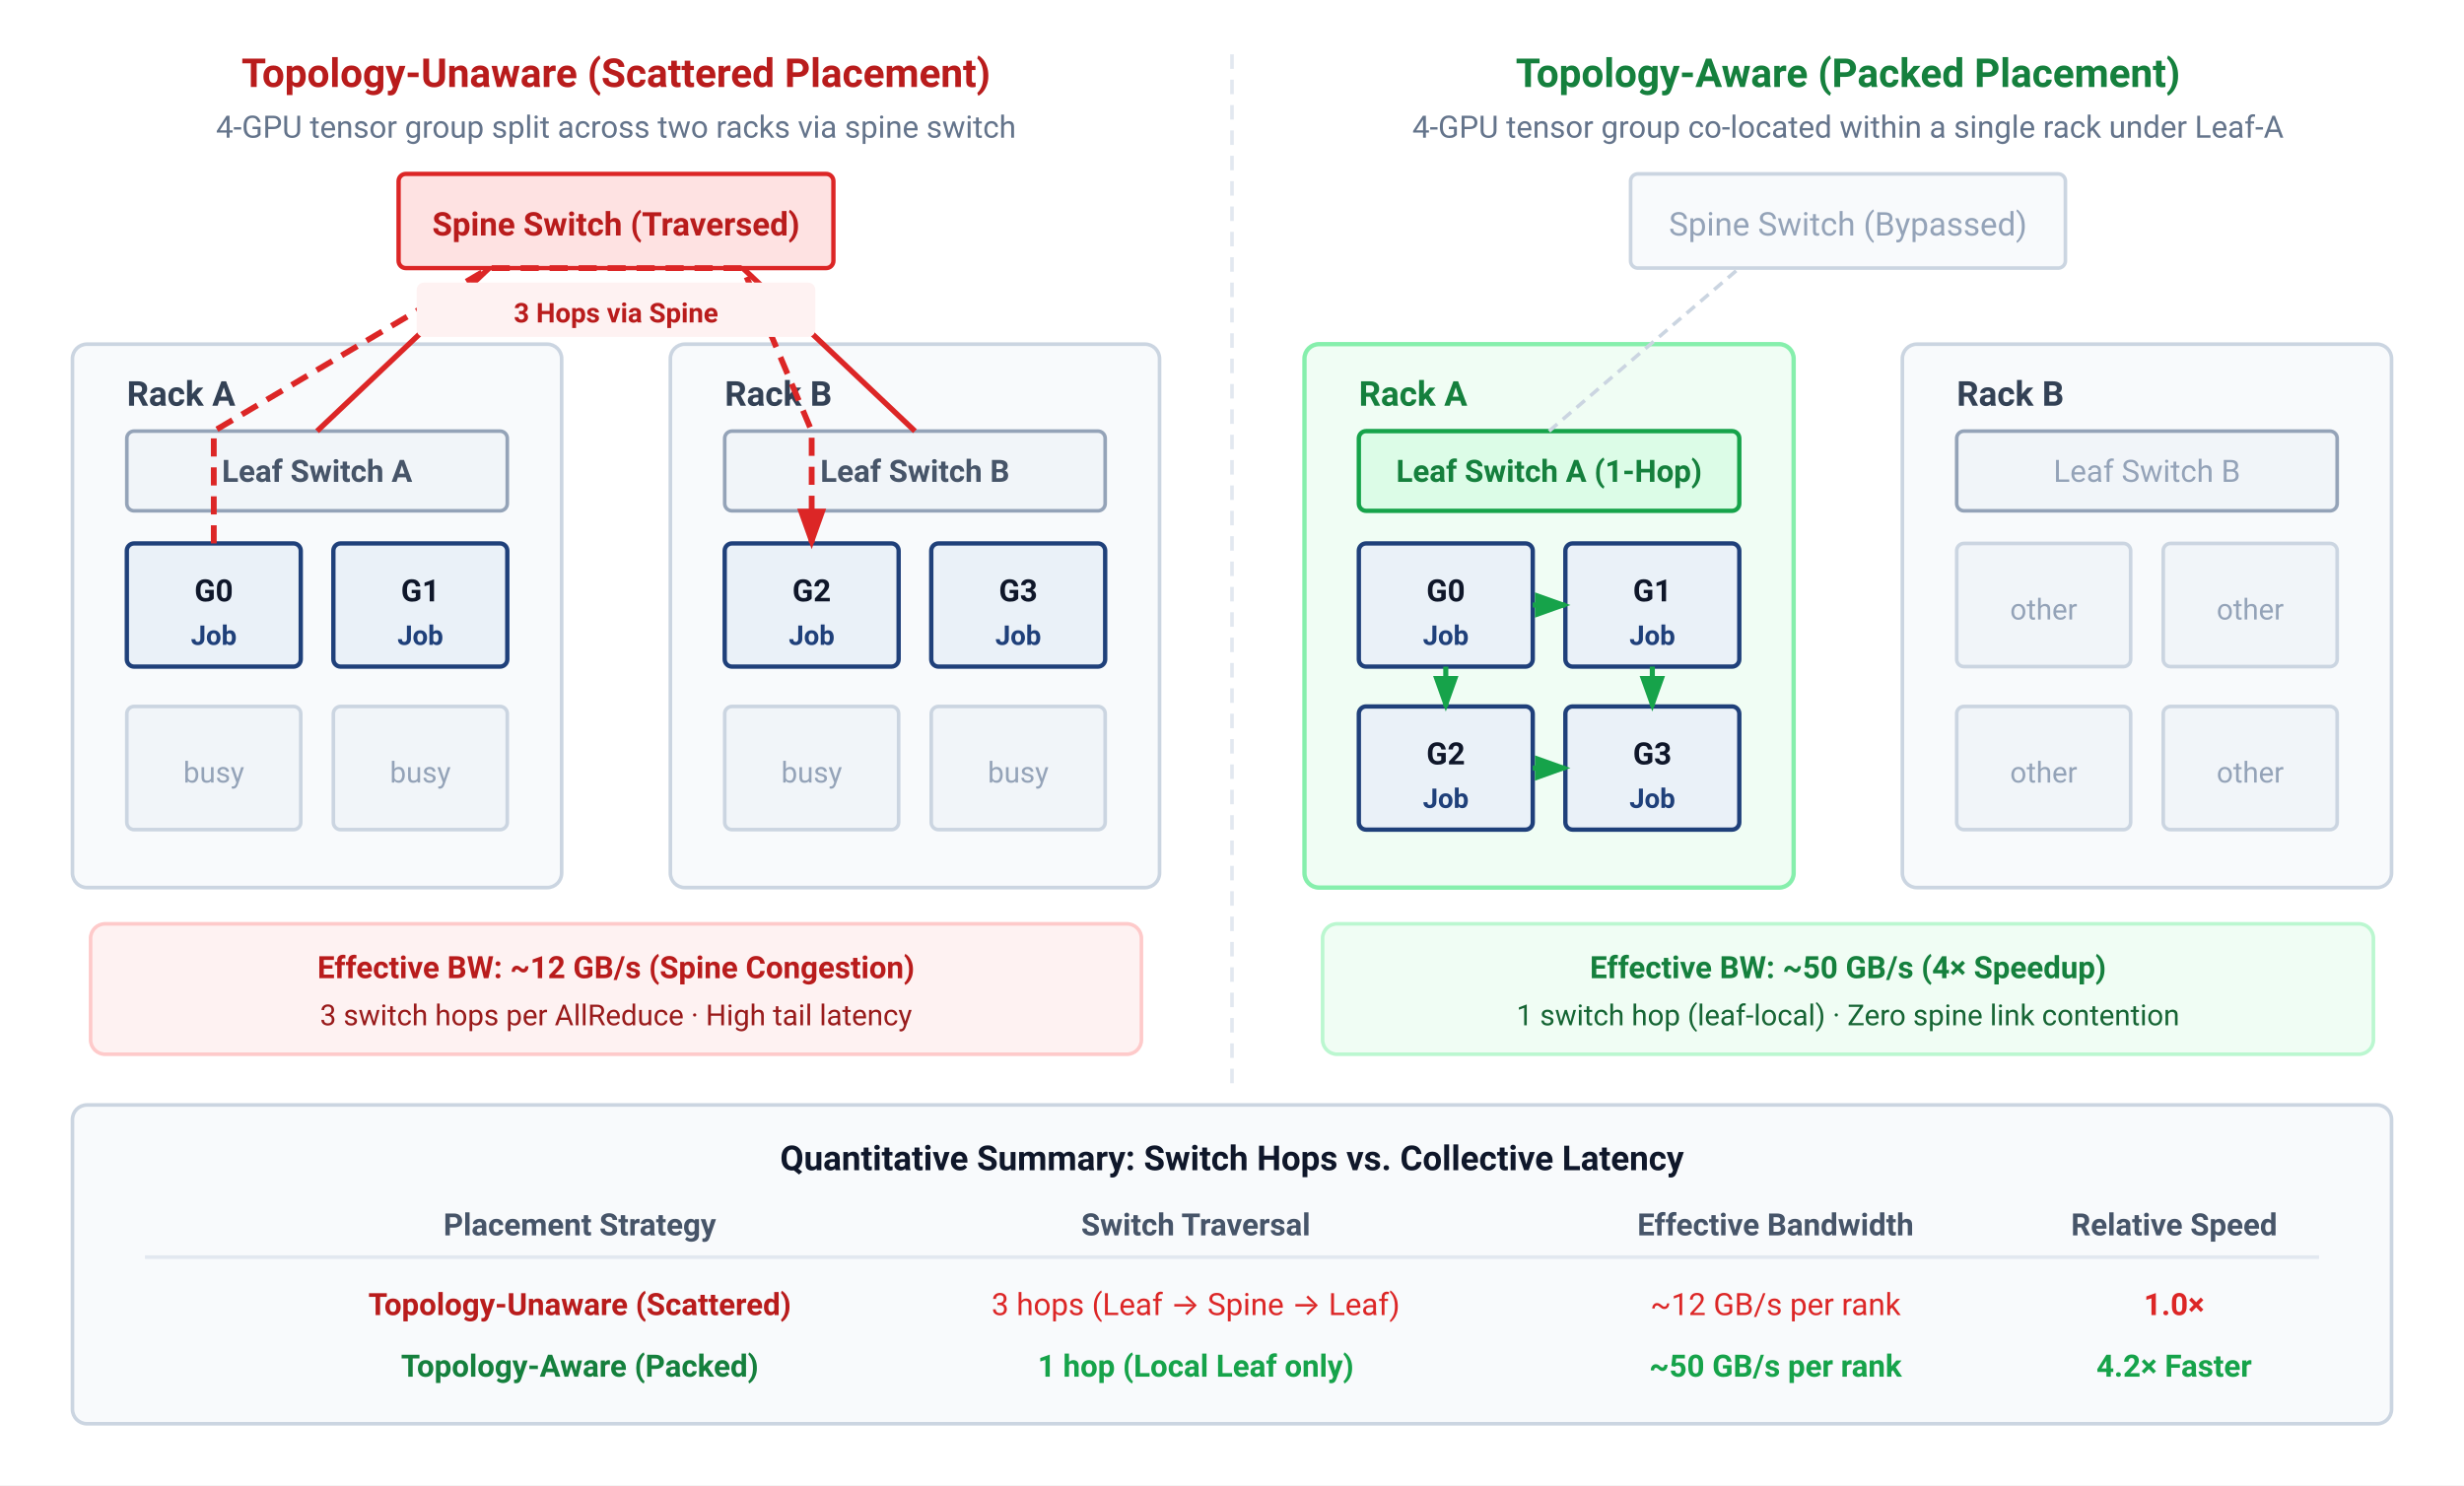
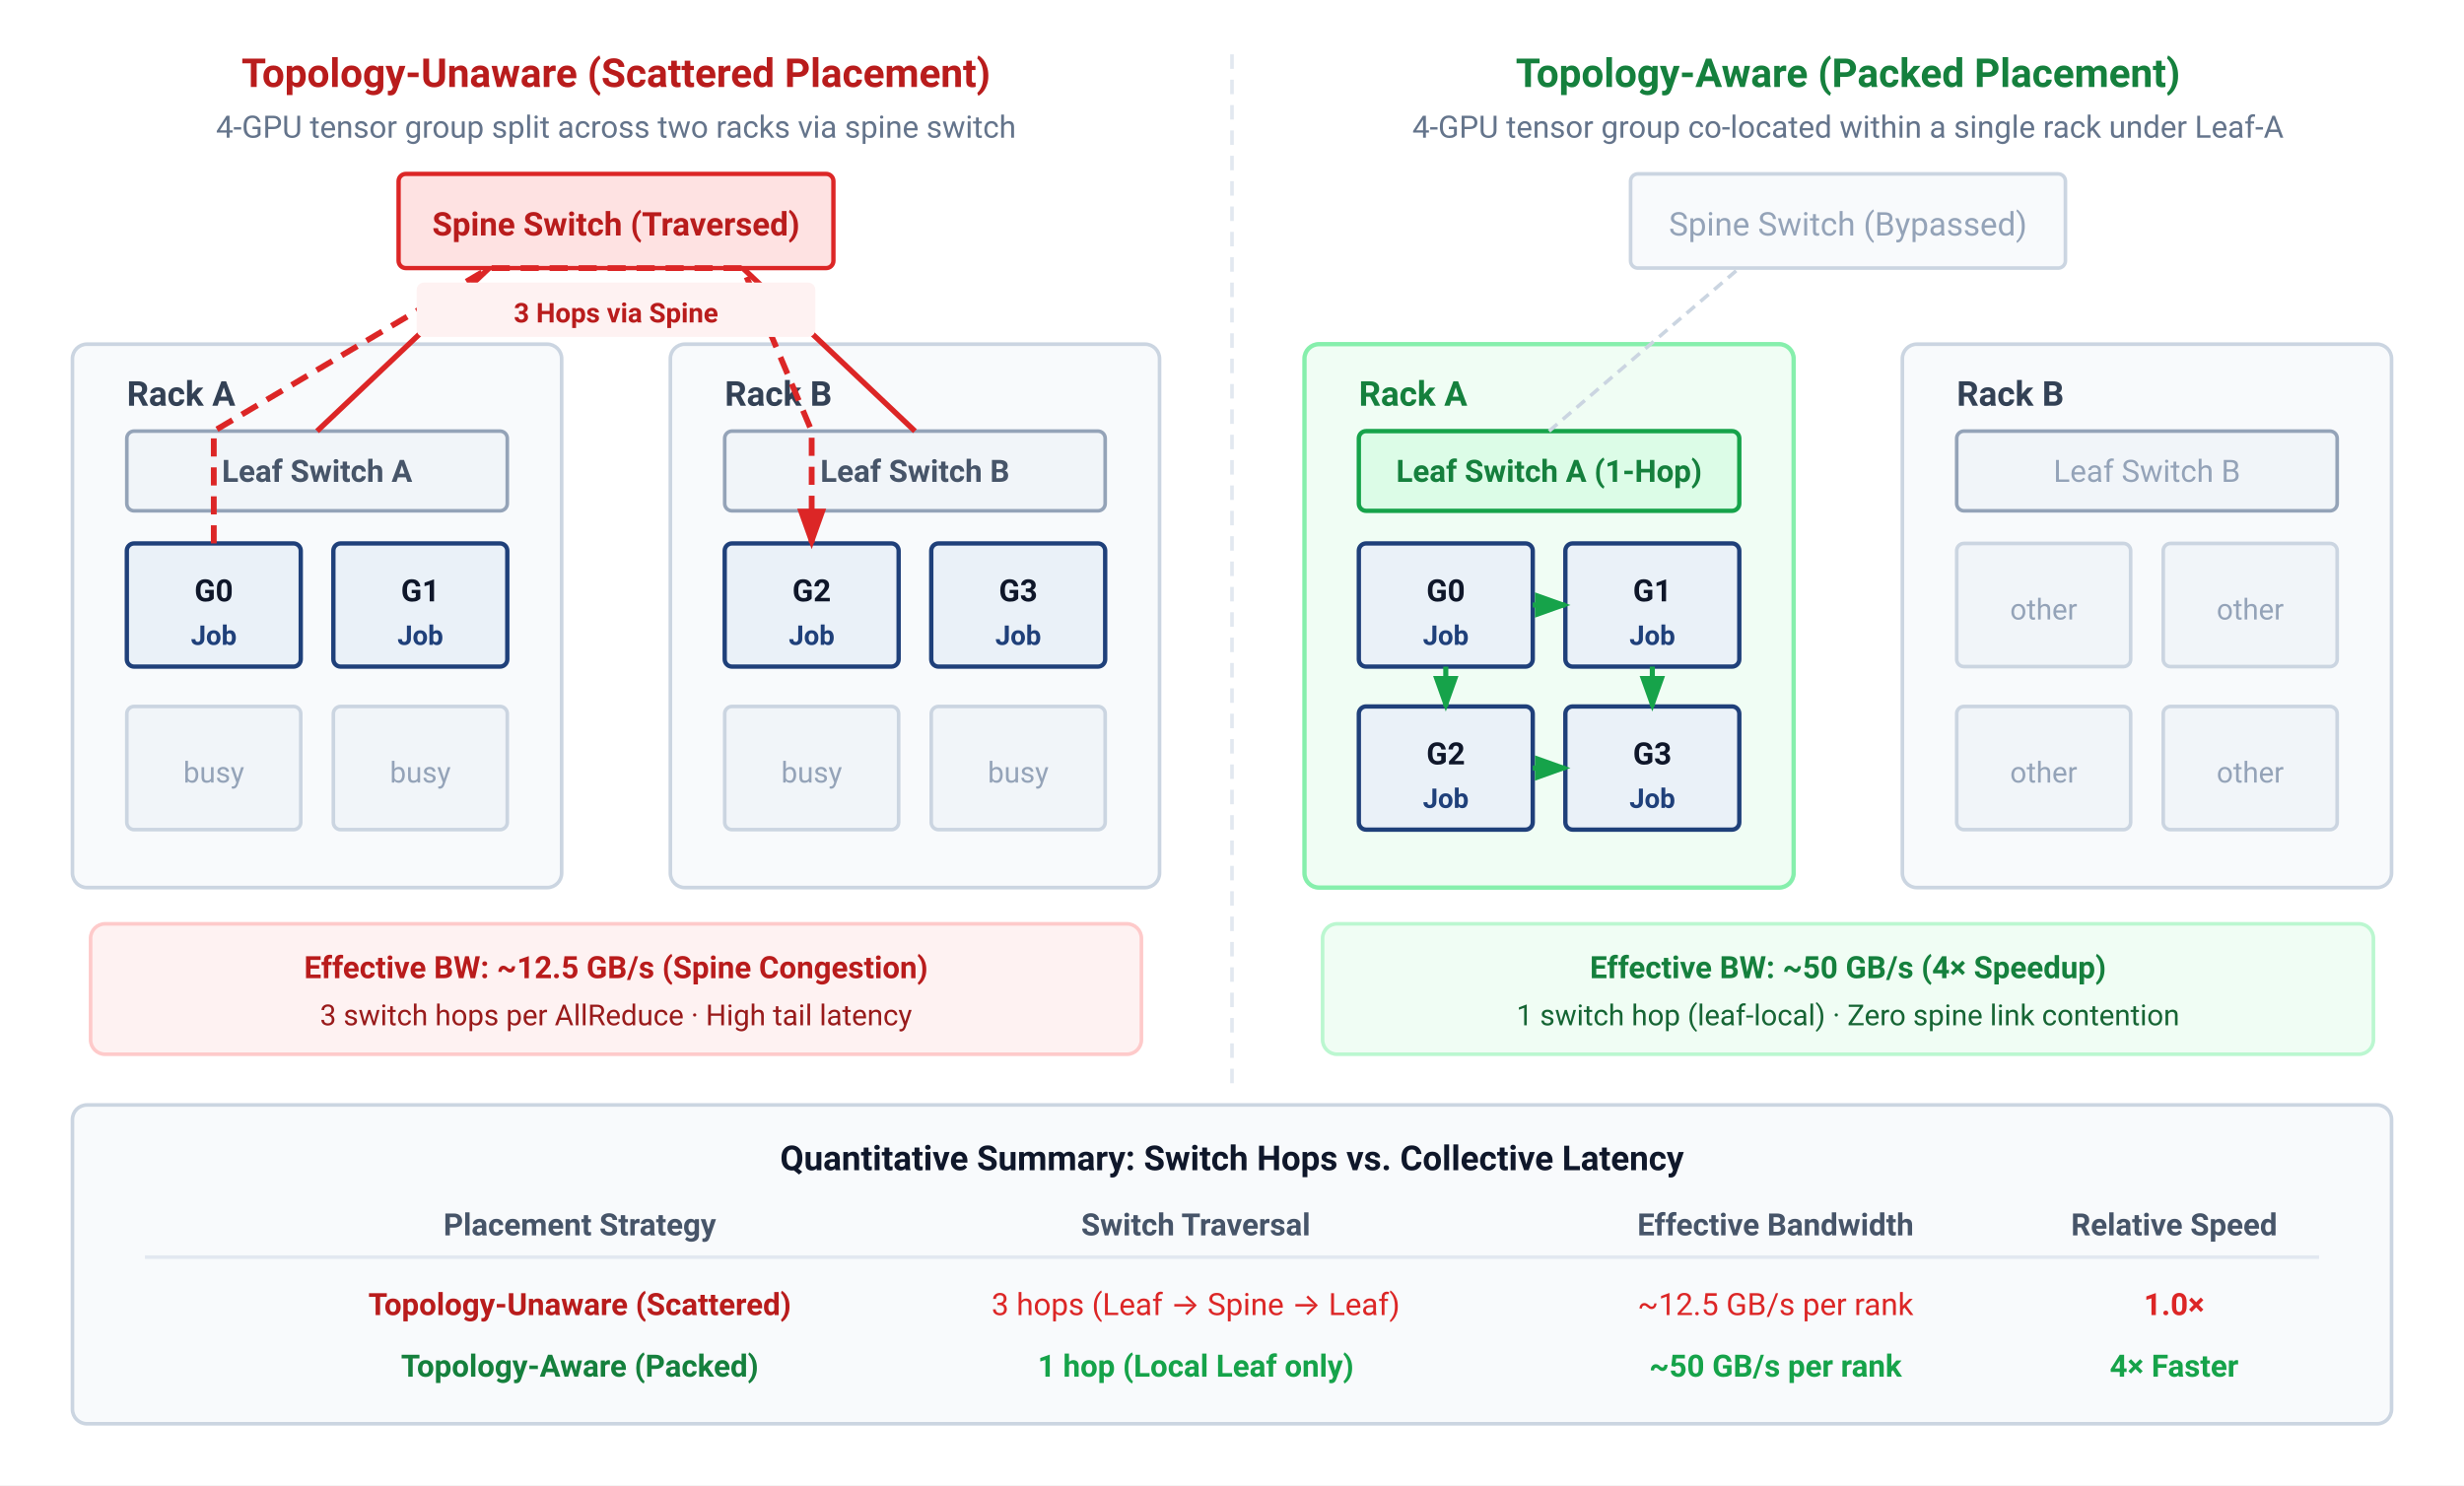
<svg xmlns="http://www.w3.org/2000/svg" viewBox="0 0 680 410" width="100%" height="100%" font-family="Helvetica Neue, Helvetica, Arial, sans-serif">
  <rect width="100%" height="100%" fill="#ffffff" />
  <defs>
    <marker id="arrow-red" markerWidth="7" markerHeight="5" refX="6" refY="2.5" orient="auto">
      <path d="M0,0 L7,2.5 L0,5 Z" fill="#dc2626" />
    </marker>
    <marker id="arrow-green" markerWidth="7" markerHeight="5" refX="6" refY="2.5" orient="auto">
      <path d="M0,0 L7,2.5 L0,5 Z" fill="#16a34a" />
    </marker>
  </defs>
  <line x1="340" y1="15" x2="340" y2="300" stroke="#e2e8f0" stroke-width="1" stroke-dasharray="4 3" />
  <g font-family="-apple-system, BlinkMacSystemFont, 'Segoe UI', Roboto, sans-serif">
    <text x="170" y="24" text-anchor="middle" font-size="11" font-weight="700" fill="#b91c1c">Topology-Unaware (Scattered Placement)</text>
    <text x="170" y="38" text-anchor="middle" font-size="8.5" fill="#64748b">4-GPU tensor group split across two racks via spine switch</text>
    <rect x="110" y="48" width="120" height="26" rx="2" fill="#fee2e2" stroke="#dc2626" stroke-width="1.2" />
    <text x="170" y="65" text-anchor="middle" font-size="9" font-weight="700" fill="#b91c1c">Spine Switch (Traversed)</text>
    <g transform="translate(20, 95)">
      <rect x="0" y="0" width="135" height="150" rx="4" fill="#f8fafc" stroke="#cbd5e1" stroke-width="1" />
      <text x="15" y="17" text-anchor="start" font-size="9.5" font-weight="700" fill="#334155">Rack A</text>
      <rect x="15" y="24" width="105" height="22" rx="2" fill="#f1f5f9" stroke="#94a3b8" stroke-width="1" />
      <text x="67.5" y="38" text-anchor="middle" font-size="8.5" font-weight="600" fill="#475569">Leaf Switch A</text>
      <rect x="15" y="55" width="48" height="34" rx="2" fill="#EAF1F8" stroke="#1F407A" stroke-width="1.2" />
      <text x="39" y="71" text-anchor="middle" font-size="8.5" font-weight="700" fill="#0f172a">G0</text>
      <text x="39" y="83" text-anchor="middle" font-size="7.5" font-weight="600" fill="#1F407A">Job</text>
      <rect x="72" y="55" width="48" height="34" rx="2" fill="#EAF1F8" stroke="#1F407A" stroke-width="1.2" />
      <text x="96" y="71" text-anchor="middle" font-size="8.5" font-weight="700" fill="#0f172a">G1</text>
      <text x="96" y="83" text-anchor="middle" font-size="7.5" font-weight="600" fill="#1F407A">Job</text>
      <rect x="15" y="100" width="48" height="34" rx="2" fill="#f1f5f9" stroke="#cbd5e1" stroke-width="1" />
      <text x="39" y="121" text-anchor="middle" font-size="8" fill="#94a3b8">busy</text>
      <rect x="72" y="100" width="48" height="34" rx="2" fill="#f1f5f9" stroke="#cbd5e1" stroke-width="1" />
      <text x="96" y="121" text-anchor="middle" font-size="8" fill="#94a3b8">busy</text>
    </g>
    <line x1="87.5" y1="119" x2="135" y2="74" stroke="#dc2626" stroke-width="1.5" />
    <g transform="translate(185, 95)">
      <rect x="0" y="0" width="135" height="150" rx="4" fill="#f8fafc" stroke="#cbd5e1" stroke-width="1" />
      <text x="15" y="17" text-anchor="start" font-size="9.5" font-weight="700" fill="#334155">Rack B</text>
      <rect x="15" y="24" width="105" height="22" rx="2" fill="#f1f5f9" stroke="#94a3b8" stroke-width="1" />
      <text x="67.5" y="38" text-anchor="middle" font-size="8.5" font-weight="600" fill="#475569">Leaf Switch B</text>
      <rect x="15" y="55" width="48" height="34" rx="2" fill="#EAF1F8" stroke="#1F407A" stroke-width="1.2" />
      <text x="39" y="71" text-anchor="middle" font-size="8.5" font-weight="700" fill="#0f172a">G2</text>
      <text x="39" y="83" text-anchor="middle" font-size="7.5" font-weight="600" fill="#1F407A">Job</text>
      <rect x="72" y="55" width="48" height="34" rx="2" fill="#EAF1F8" stroke="#1F407A" stroke-width="1.2" />
      <text x="96" y="71" text-anchor="middle" font-size="8.5" font-weight="700" fill="#0f172a">G3</text>
      <text x="96" y="83" text-anchor="middle" font-size="7.5" font-weight="600" fill="#1F407A">Job</text>
      <rect x="15" y="100" width="48" height="34" rx="2" fill="#f1f5f9" stroke="#cbd5e1" stroke-width="1" />
      <text x="39" y="121" text-anchor="middle" font-size="8" fill="#94a3b8">busy</text>
      <rect x="72" y="100" width="48" height="34" rx="2" fill="#f1f5f9" stroke="#cbd5e1" stroke-width="1" />
      <text x="96" y="121" text-anchor="middle" font-size="8" fill="#94a3b8">busy</text>
    </g>
    <line x1="252.5" y1="119" x2="205" y2="74" stroke="#dc2626" stroke-width="1.5" />
    <path d="M 59,150 V 119 L 135,74 H 205 L 224,119 V 150" fill="none" stroke="#dc2626" stroke-width="1.6" stroke-dasharray="5 3" marker-end="url(#arrow-red)" />
    <rect x="115" y="78" width="110" height="15" rx="2" fill="#fef2f2" />
    <text x="170" y="89" text-anchor="middle" font-size="7.5" font-weight="700" fill="#b91c1c">3 Hops via Spine</text>
    <rect x="25" y="255" width="290" height="36" rx="4" fill="#fef2f2" stroke="#fecaca" stroke-width="1" />
-     <text x="170" y="270" text-anchor="middle" font-size="8.5" font-weight="700" fill="#b91c1c">Effective BW: ~12 GB/s (Spine Congestion)</text>
+     <text x="170" y="270" text-anchor="middle" font-size="8.5" font-weight="700" fill="#b91c1c">Effective BW: ~12.5 GB/s (Spine Congestion)</text>
    <text x="170" y="283" text-anchor="middle" font-size="8" fill="#991b1b">3 switch hops per AllReduce · High tail latency</text>
  </g>
  <g font-family="-apple-system, BlinkMacSystemFont, 'Segoe UI', Roboto, sans-serif">
    <text x="510" y="24" text-anchor="middle" font-size="11" font-weight="700" fill="#15803d">Topology-Aware (Packed Placement)</text>
    <text x="510" y="38" text-anchor="middle" font-size="8.5" fill="#64748b">4-GPU tensor group co-located within a single rack under Leaf-A</text>
    <rect x="450" y="48" width="120" height="26" rx="2" fill="#f8fafc" stroke="#cbd5e1" stroke-width="1" />
    <text x="510" y="65" text-anchor="middle" font-size="9" fill="#94a3b8">Spine Switch (Bypassed)</text>
    <g transform="translate(360, 95)">
      <rect x="0" y="0" width="135" height="150" rx="4" fill="#f0fdf4" stroke="#86efac" stroke-width="1.2" />
      <text x="15" y="17" text-anchor="start" font-size="9.5" font-weight="700" fill="#15803d">Rack A</text>
      <rect x="15" y="24" width="105" height="22" rx="2" fill="#dcfce7" stroke="#16a34a" stroke-width="1.2" />
      <text x="67.5" y="38" text-anchor="middle" font-size="8.5" font-weight="700" fill="#15803d">Leaf Switch A (1-Hop)</text>
      <rect x="15" y="55" width="48" height="34" rx="2" fill="#EAF1F8" stroke="#1F407A" stroke-width="1.2" />
      <text x="39" y="71" text-anchor="middle" font-size="8.5" font-weight="700" fill="#0f172a">G0</text>
      <text x="39" y="83" text-anchor="middle" font-size="7.5" font-weight="600" fill="#1F407A">Job</text>
      <rect x="72" y="55" width="48" height="34" rx="2" fill="#EAF1F8" stroke="#1F407A" stroke-width="1.2" />
      <text x="96" y="71" text-anchor="middle" font-size="8.5" font-weight="700" fill="#0f172a">G1</text>
      <text x="96" y="83" text-anchor="middle" font-size="7.5" font-weight="600" fill="#1F407A">Job</text>
      <rect x="15" y="100" width="48" height="34" rx="2" fill="#EAF1F8" stroke="#1F407A" stroke-width="1.2" />
      <text x="39" y="116" text-anchor="middle" font-size="8.5" font-weight="700" fill="#0f172a">G2</text>
      <text x="39" y="128" text-anchor="middle" font-size="7.5" font-weight="600" fill="#1F407A">Job</text>
      <rect x="72" y="100" width="48" height="34" rx="2" fill="#EAF1F8" stroke="#1F407A" stroke-width="1.2" />
      <text x="96" y="116" text-anchor="middle" font-size="8.5" font-weight="700" fill="#0f172a">G3</text>
      <text x="96" y="128" text-anchor="middle" font-size="7.5" font-weight="600" fill="#1F407A">Job</text>
      <line x1="39" y1="89" x2="39" y2="100" stroke="#16a34a" stroke-width="1.4" marker-end="url(#arrow-green)" />
      <line x1="96" y1="89" x2="96" y2="100" stroke="#16a34a" stroke-width="1.4" marker-end="url(#arrow-green)" />
      <line x1="63" y1="72" x2="72" y2="72" stroke="#16a34a" stroke-width="1.4" marker-end="url(#arrow-green)" />
      <line x1="63" y1="117" x2="72" y2="117" stroke="#16a34a" stroke-width="1.4" marker-end="url(#arrow-green)" />
    </g>
    <g transform="translate(525, 95)">
      <rect x="0" y="0" width="135" height="150" rx="4" fill="#f8fafc" stroke="#cbd5e1" stroke-width="1" />
      <text x="15" y="17" text-anchor="start" font-size="9.5" font-weight="700" fill="#334155">Rack B</text>
      <rect x="15" y="24" width="105" height="22" rx="2" fill="#f1f5f9" stroke="#94a3b8" stroke-width="1" />
      <text x="67.5" y="38" text-anchor="middle" font-size="8.5" fill="#94a3b8">Leaf Switch B</text>
      <rect x="15" y="55" width="48" height="34" rx="2" fill="#f1f5f9" stroke="#cbd5e1" stroke-width="1" />
      <text x="39" y="76" text-anchor="middle" font-size="8" fill="#94a3b8">other</text>
      <rect x="72" y="55" width="48" height="34" rx="2" fill="#f1f5f9" stroke="#cbd5e1" stroke-width="1" />
      <text x="96" y="76" text-anchor="middle" font-size="8" fill="#94a3b8">other</text>
      <rect x="15" y="100" width="48" height="34" rx="2" fill="#f1f5f9" stroke="#cbd5e1" stroke-width="1" />
      <text x="39" y="121" text-anchor="middle" font-size="8" fill="#94a3b8">other</text>
      <rect x="72" y="100" width="48" height="34" rx="2" fill="#f1f5f9" stroke="#cbd5e1" stroke-width="1" />
      <text x="96" y="121" text-anchor="middle" font-size="8" fill="#94a3b8">other</text>
    </g>
    <line x1="427.5" y1="119" x2="480" y2="74" stroke="#cbd5e1" stroke-width="1" stroke-dasharray="3 2" />
    <rect x="365" y="255" width="290" height="36" rx="4" fill="#f0fdf4" stroke="#bbf7d0" stroke-width="1" />
    <text x="510" y="270" text-anchor="middle" font-size="8.5" font-weight="700" fill="#15803d">Effective BW: ~50 GB/s (4× Speedup)</text>
    <text x="510" y="283" text-anchor="middle" font-size="8" fill="#166534">1 switch hop (leaf-local) · Zero spine link contention</text>
  </g>
  <g transform="translate(20, 305)" font-family="-apple-system, BlinkMacSystemFont, 'Segoe UI', Roboto, sans-serif">
    <rect x="0" y="0" width="640" height="88" rx="4" fill="#f8fafc" stroke="#cbd5e1" stroke-width="1" />
    <text x="320" y="18" text-anchor="middle" font-size="9.5" font-weight="700" fill="#0f172a">Quantitative Summary: Switch Hops vs. Collective Latency</text>
    <text x="140" y="36" text-anchor="middle" font-size="8.5" font-weight="700" fill="#475569">Placement Strategy</text>
    <text x="310" y="36" text-anchor="middle" font-size="8.5" font-weight="700" fill="#475569">Switch Traversal</text>
    <text x="470" y="36" text-anchor="middle" font-size="8.5" font-weight="700" fill="#475569">Effective Bandwidth</text>
    <text x="580" y="36" text-anchor="middle" font-size="8.5" font-weight="700" fill="#475569">Relative Speed</text>
    <line x1="20" y1="42" x2="620" y2="42" stroke="#e2e8f0" stroke-width="1" />
    <text x="140" y="58" text-anchor="middle" font-size="8.5" font-weight="600" fill="#b91c1c">Topology-Unaware (Scattered)</text>
    <text x="310" y="58" text-anchor="middle" font-size="8.5" fill="#dc2626">3 hops (Leaf → Spine → Leaf)</text>
-     <text x="470" y="58" text-anchor="middle" font-size="8.5" fill="#dc2626">~12 GB/s per rank</text>
+     <text x="470" y="58" text-anchor="middle" font-size="8.5" fill="#dc2626">~12.5 GB/s per rank</text>
    <text x="580" y="58" text-anchor="middle" font-size="8.5" font-weight="700" fill="#dc2626">1.0×</text>
    <text x="140" y="75" text-anchor="middle" font-size="8.5" font-weight="700" fill="#15803d">Topology-Aware (Packed)</text>
    <text x="310" y="75" text-anchor="middle" font-size="8.5" font-weight="600" fill="#16a34a">1 hop (Local Leaf only)</text>
    <text x="470" y="75" text-anchor="middle" font-size="8.5" font-weight="600" fill="#16a34a">~50 GB/s per rank</text>
-     <text x="580" y="75" text-anchor="middle" font-size="8.5" font-weight="700" fill="#16a34a">4.2× Faster</text>
+     <text x="580" y="75" text-anchor="middle" font-size="8.5" font-weight="700" fill="#16a34a">4× Faster</text>
  </g>
</svg>
